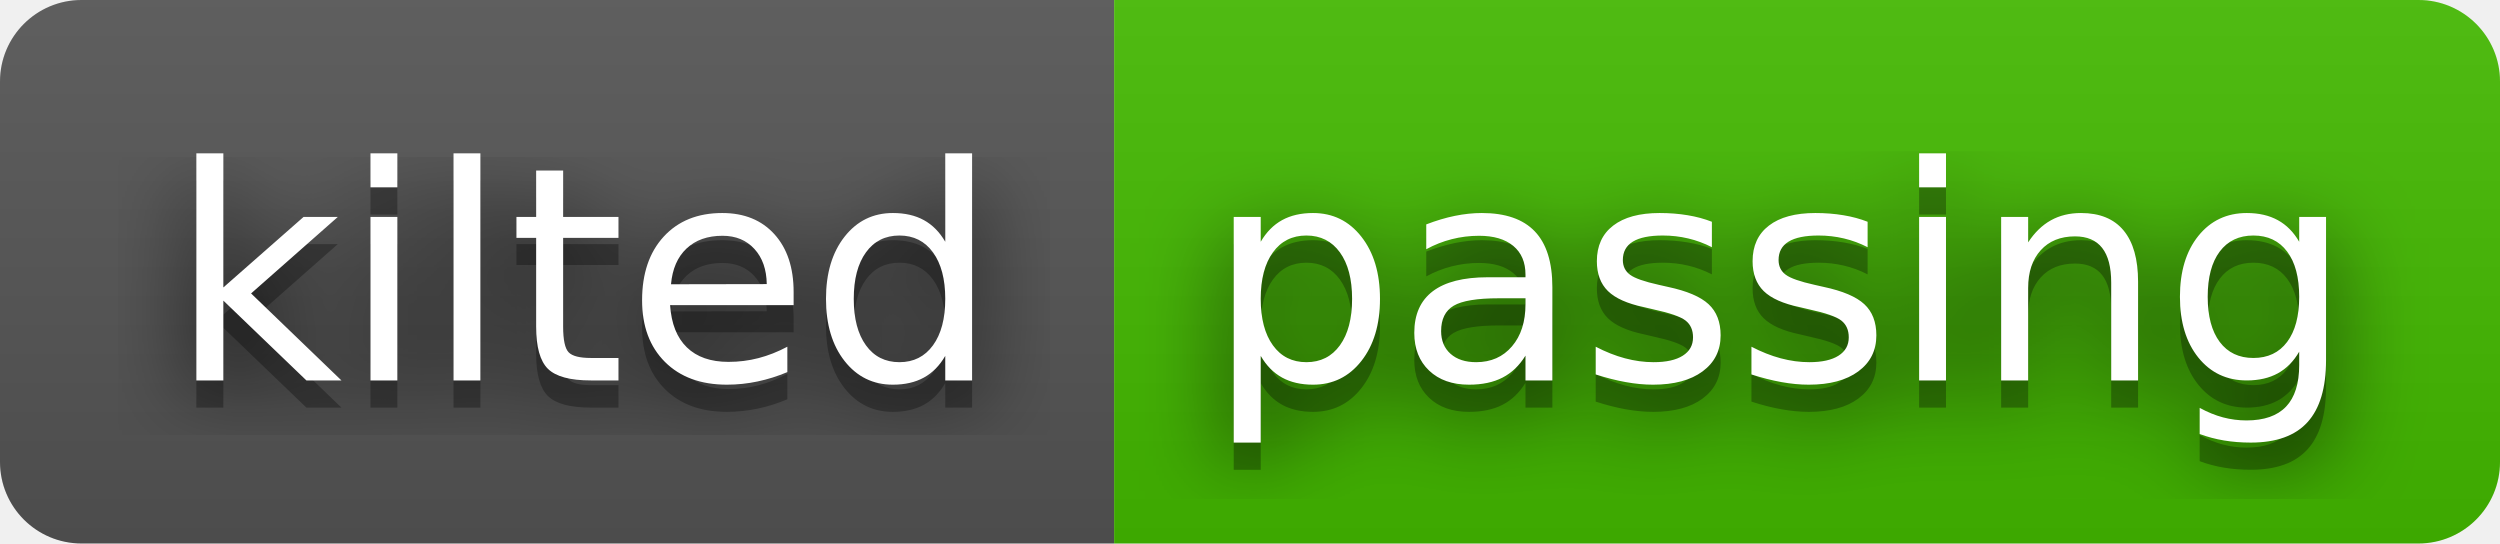
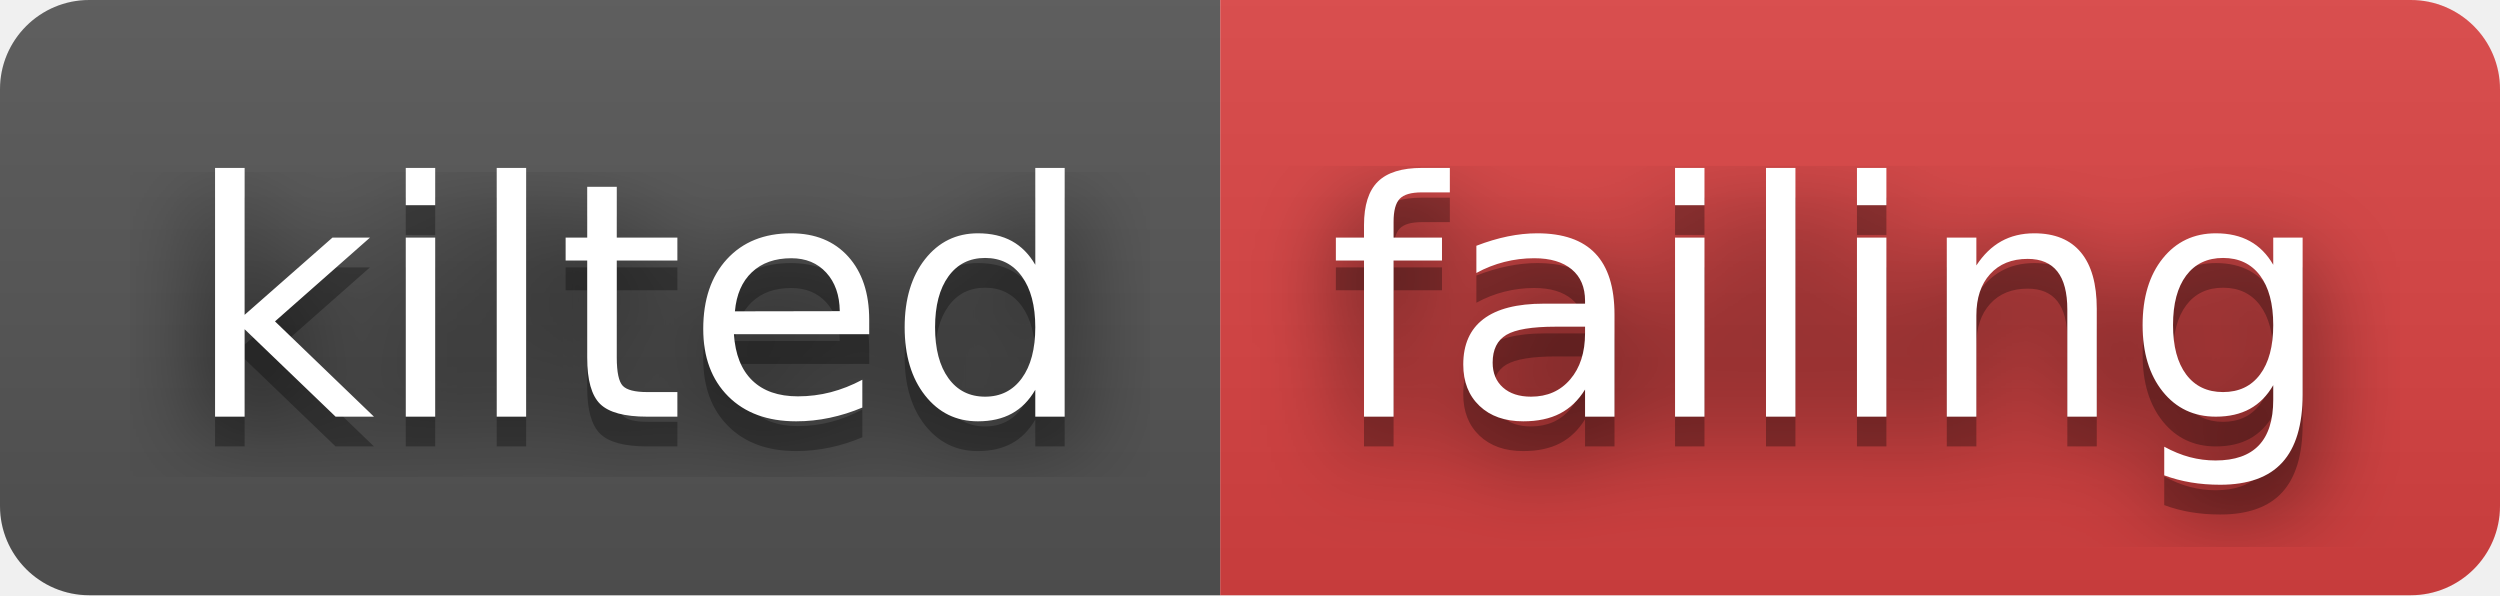
- <svg xmlns="http://www.w3.org/2000/svg" width="92" height="20" role="img" aria-label="kilted: passing">
+ <svg xmlns="http://www.w3.org/2000/svg" width="84" height="20" role="img" aria-label="kilted: failing">
  <filter id="blur">
    <feGaussianBlur stdDeviation="16" />
  </filter>
  <linearGradient id="s" x2="0" y2="100%">
    <stop offset="0" stop-color="#bbb" stop-opacity=".1" />
    <stop offset="1" stop-opacity=".1" />
  </linearGradient>
  <clipPath id="r">
-     <rect width="92" height="20" rx="3" />
+     <rect width="84" height="20" rx="3" />
  </clipPath>
  <g clip-path="url(#r)">
    <rect width="41" height="20" fill="#555" />
-     <rect x="41" width="51" height="20" fill="#4b0" />
-     <rect width="92" height="20" fill="url(#s)" />
+     <rect x="41" width="43" height="20" fill="#dd4343" />
+     <rect width="84" height="20" fill="url(#s)" />
  </g>
  <g fill="#fff" text-anchor="middle" font-family="Verdana,Geneva,DejaVu Sans,sans-serif" text-rendering="geometricPrecision" font-size="110">
    <g transform="scale(.1)">
      <g aria-hidden="true" fill="#010101">
        <text x="215" y="150" fill-opacity=".8" filter="url(#blur)" textLength="310">kilted</text>
        <text x="215" y="150" fill-opacity=".3" textLength="310">kilted</text>
      </g>
      <text x="215" y="140" textLength="310">kilted</text>
    </g>
    <g transform="scale(.1)">
      <g aria-hidden="true" fill="#010101">
-         <text x="655" y="150" fill-opacity=".8" filter="url(#blur)" textLength="410">passing</text>
-         <text x="655" y="150" fill-opacity=".3" textLength="410">passing</text>
+         <text x="615" y="150" fill-opacity=".8" filter="url(#blur)" textLength="330">failing</text>
+         <text x="615" y="150" fill-opacity=".3" textLength="330">failing</text>
      </g>
-       <text x="655" y="140" textLength="410">passing</text>
+       <text x="615" y="140" textLength="330">failing</text>
    </g>
  </g>
</svg>
